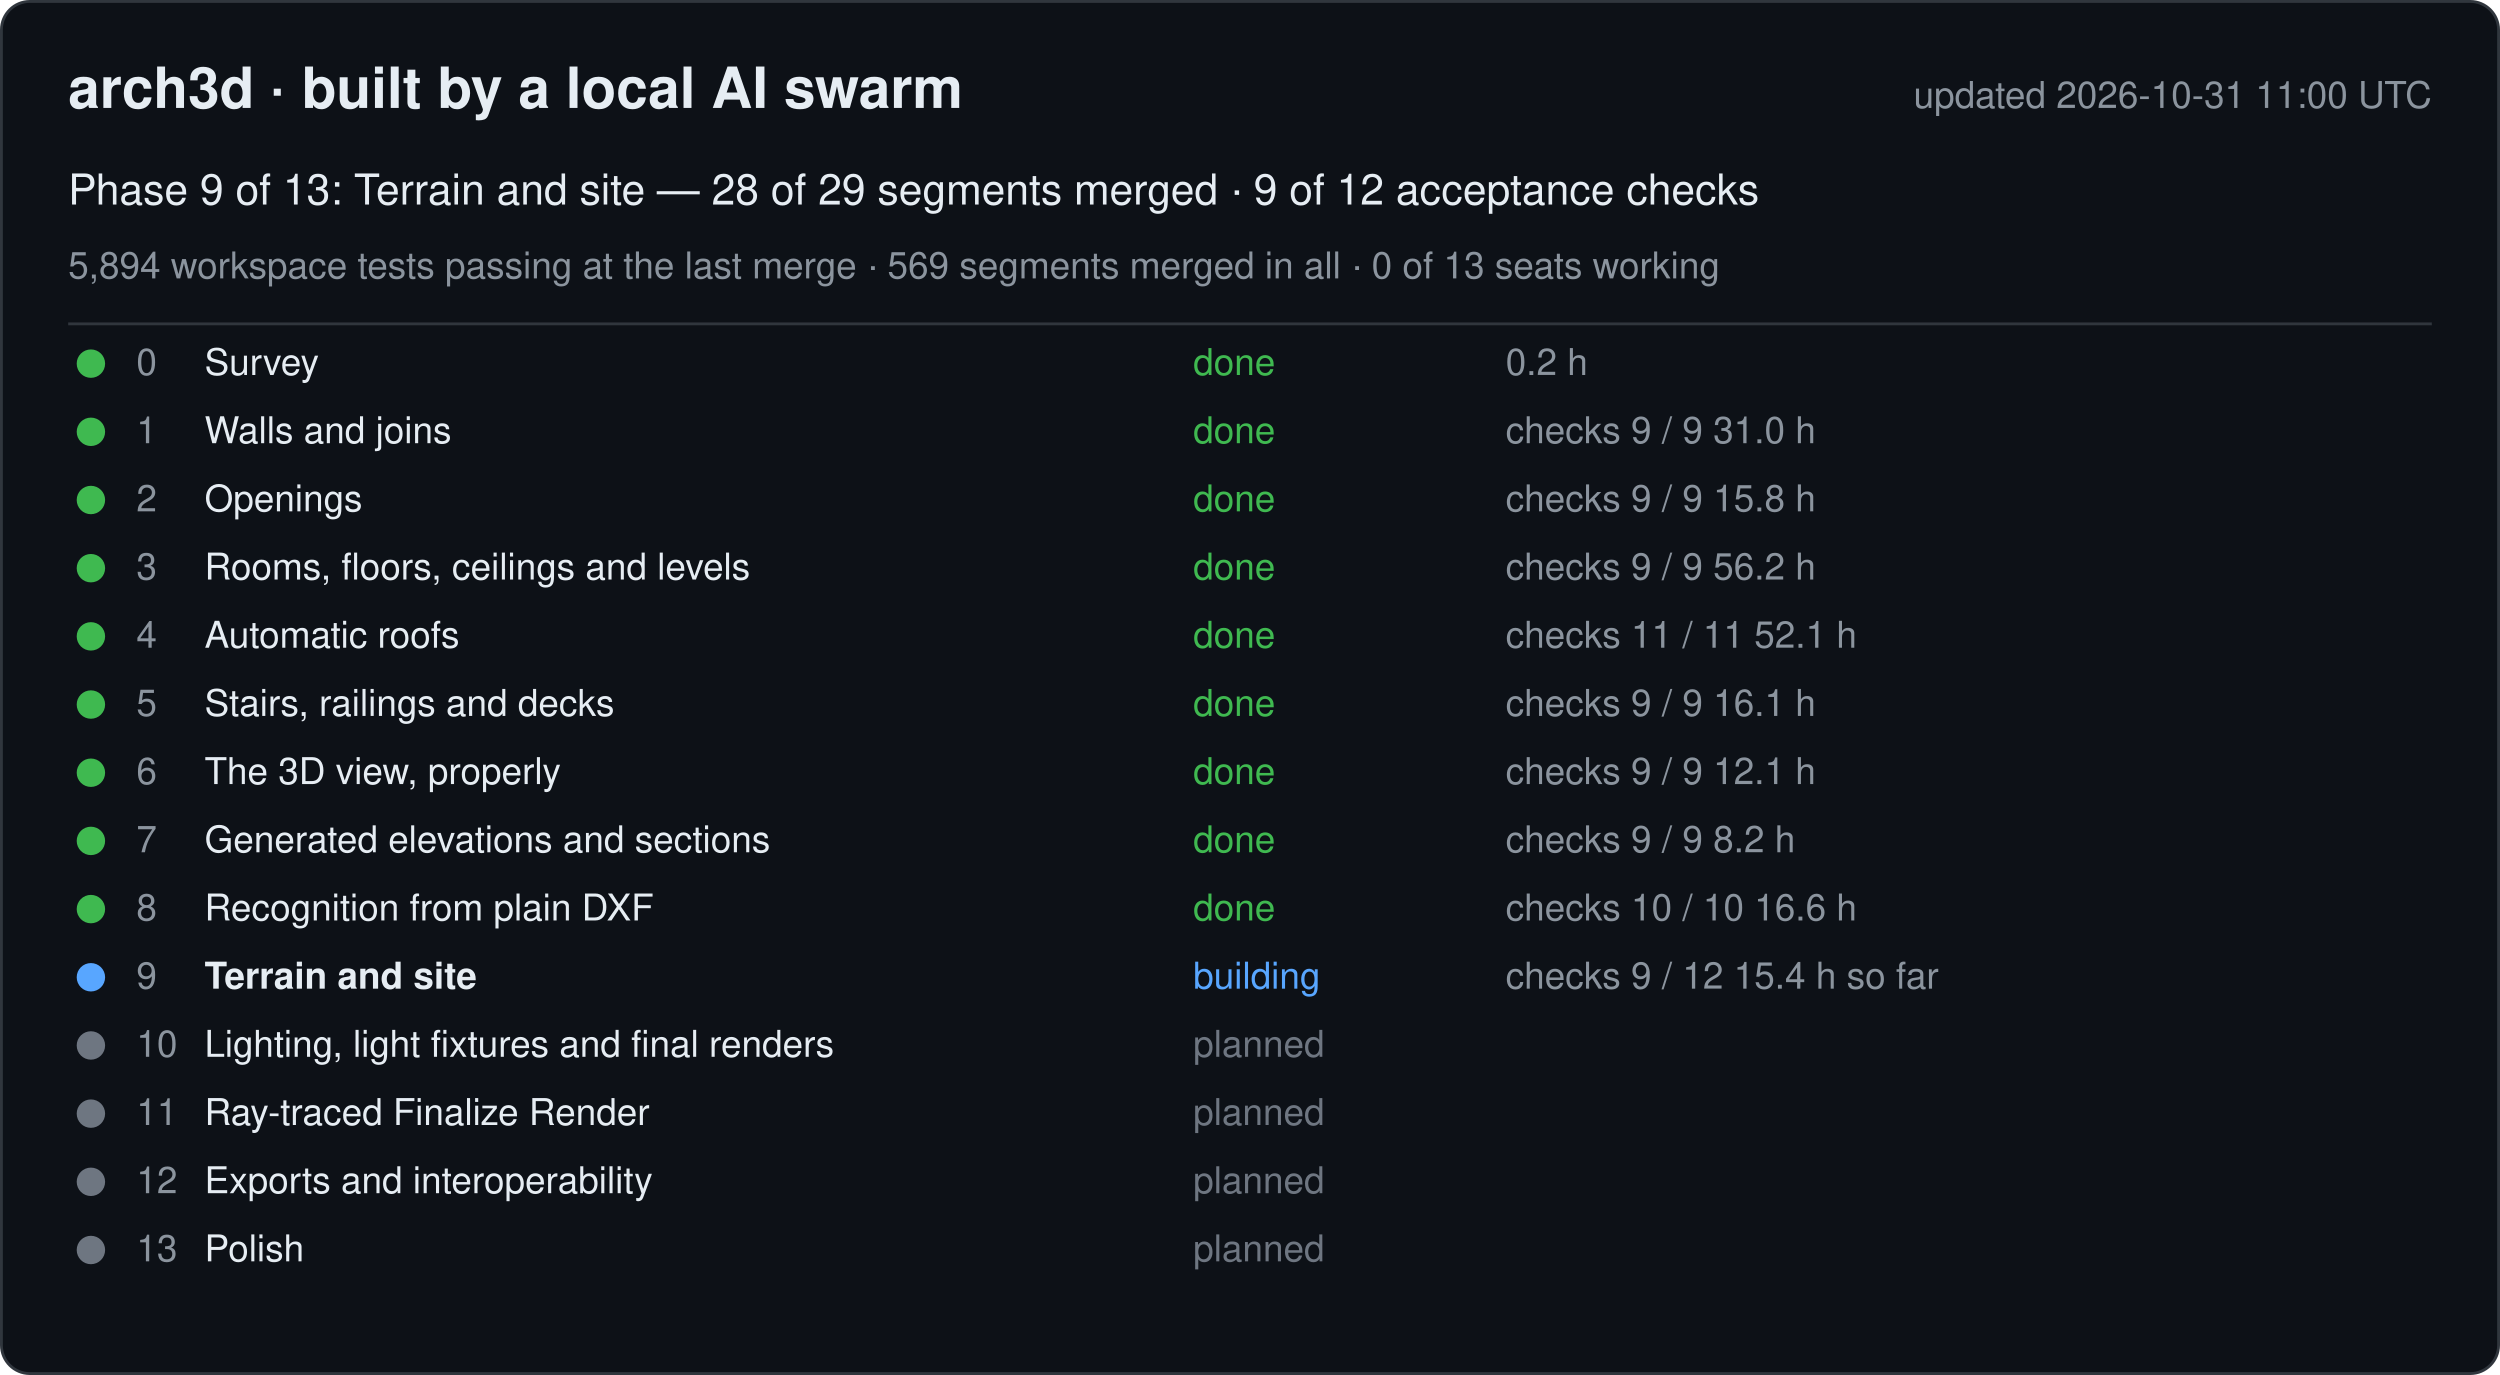
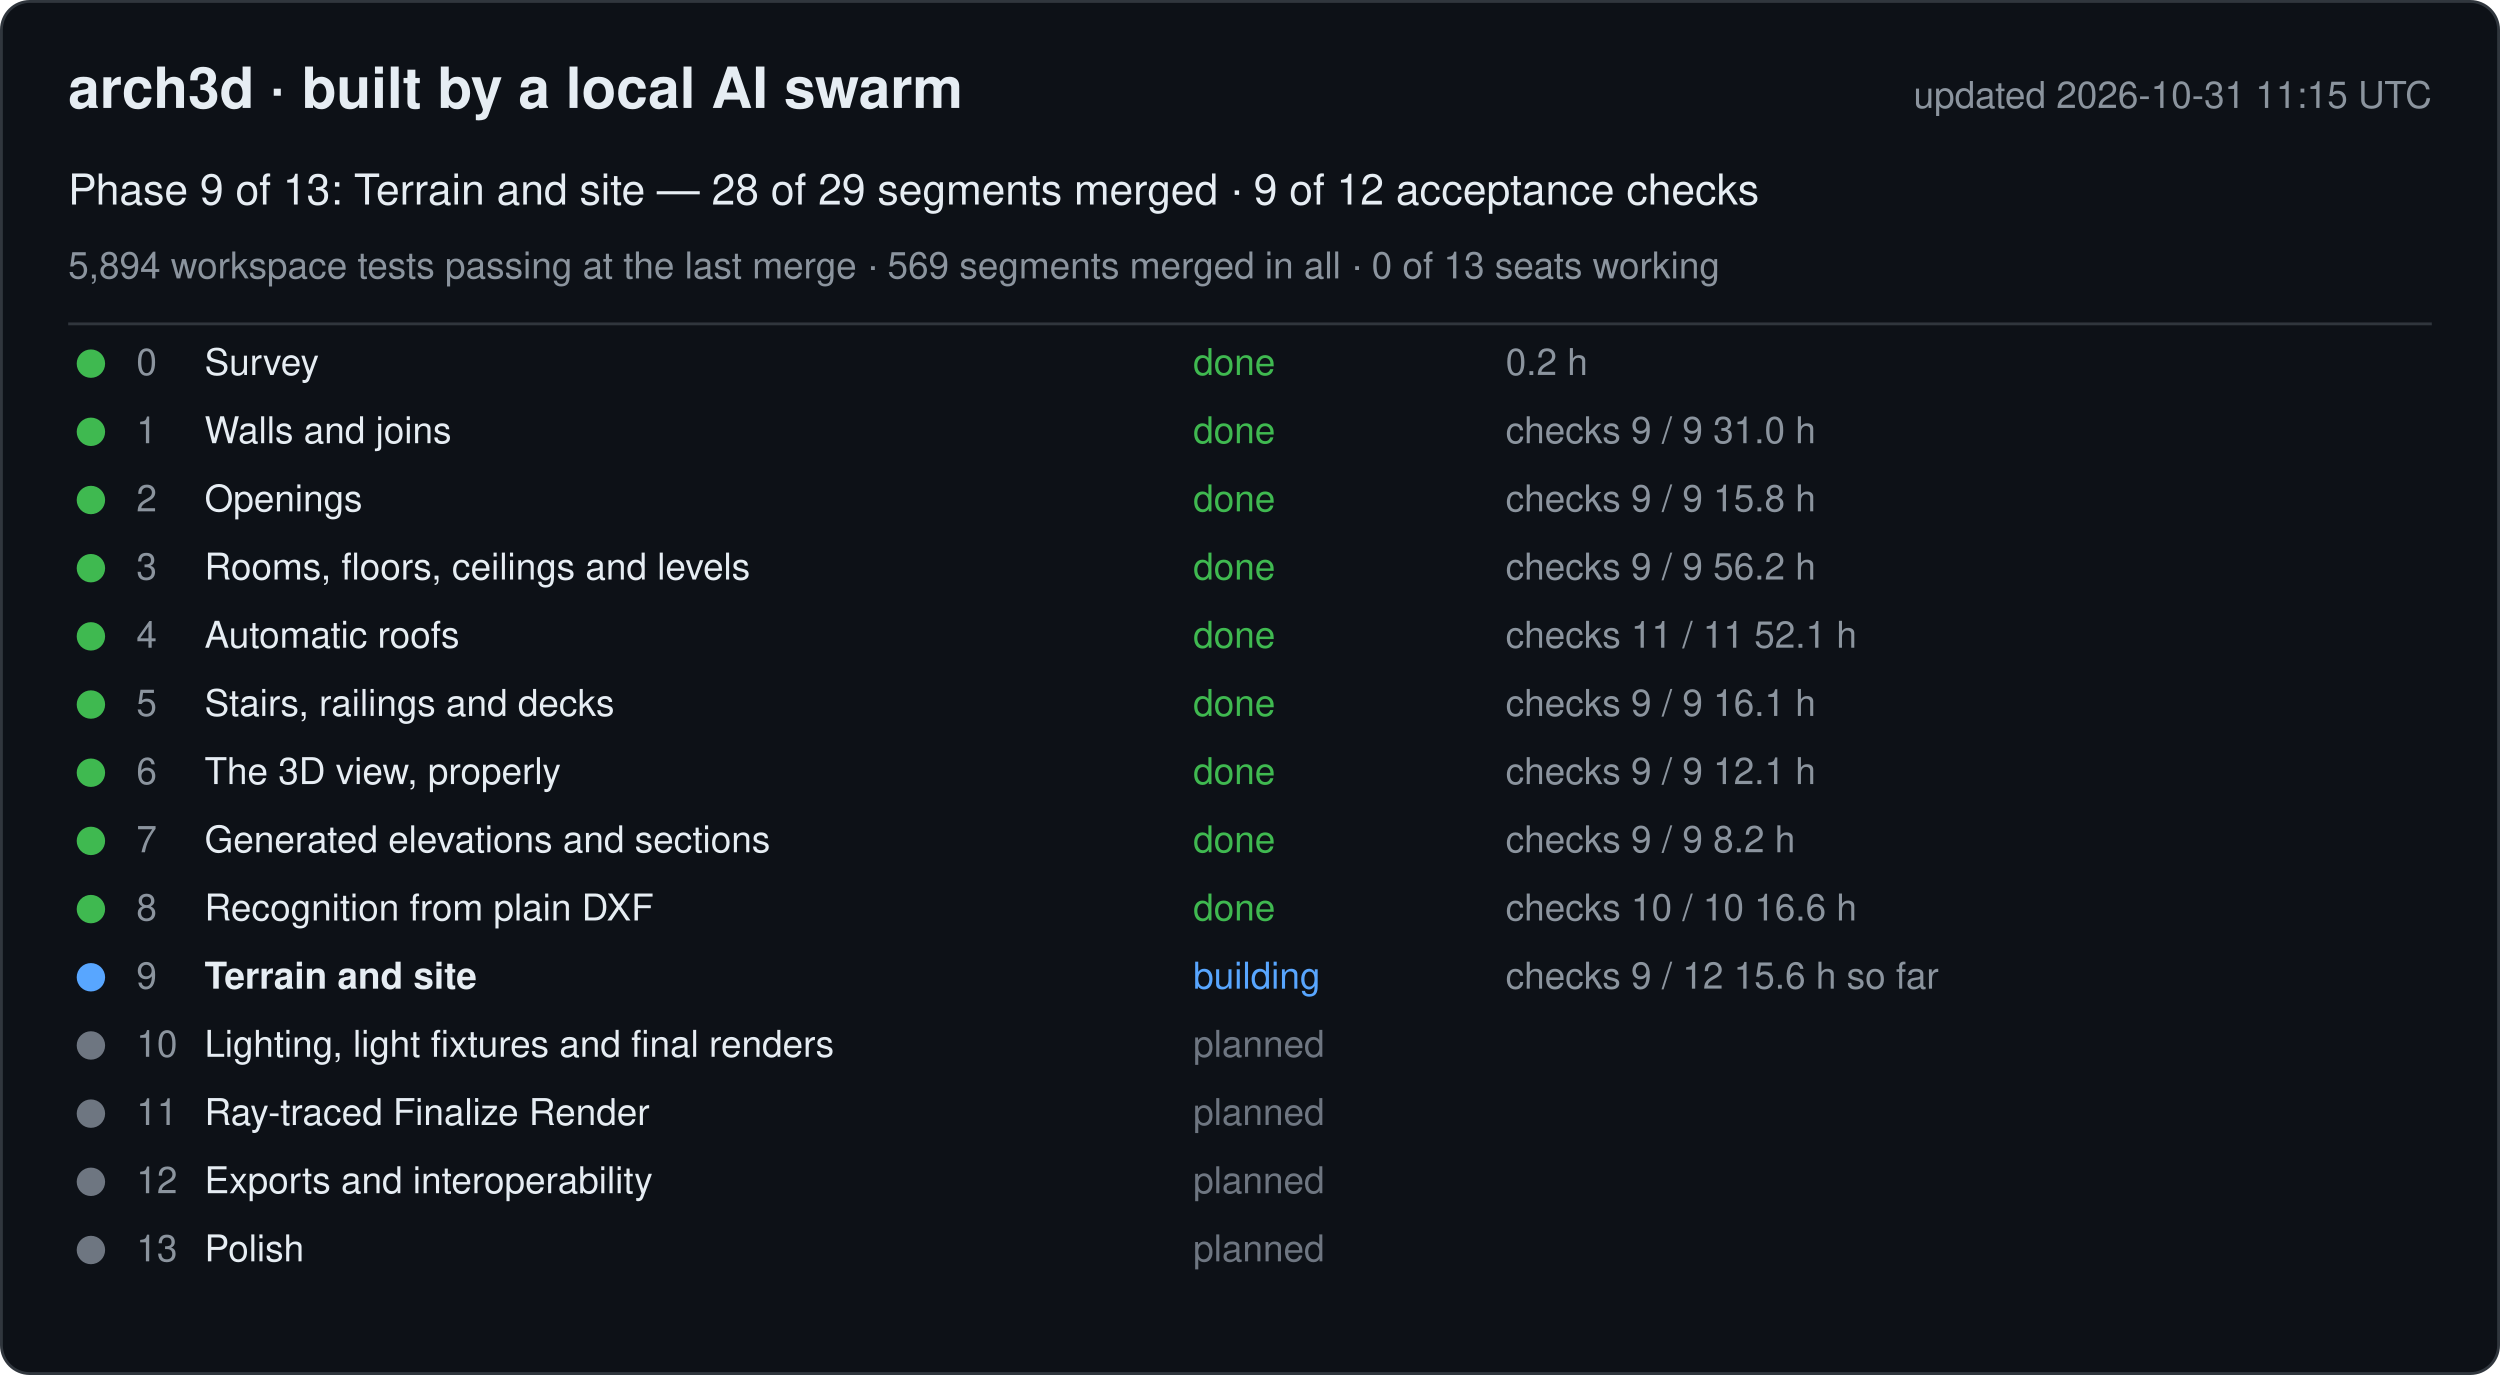
<svg xmlns="http://www.w3.org/2000/svg" width="880" height="484" viewBox="0 0 880 484" font-family="-apple-system, Segoe UI, Helvetica, Arial, sans-serif">
  <rect x="0.5" y="0.5" width="879" height="483" rx="10" fill="#0d1117" stroke="#30363d" />
  <text x="24" y="38" font-size="20" font-weight="600" fill="#e6edf3">arch3d · built by a local AI swarm</text>
-   <text x="856" y="38" font-size="13" fill="#8b949e" text-anchor="end">updated 2026-10-31 11:00 UTC</text>
+   <text x="856" y="38" font-size="13" fill="#8b949e" text-anchor="end">updated 2026-10-31 11:15 UTC</text>
  <text x="24" y="72" font-size="15" fill="#e6edf3">Phase 9 of 13: Terrain and site — 28 of 29 segments merged · 9 of 12 acceptance checks</text>
  <text x="24" y="98" font-size="13" fill="#8b949e">5,894 workspace tests passing at the last merge · 569 segments merged in all · 0 of 13 seats working</text>
  <line x1="24" y1="114" x2="856" y2="114" stroke="#30363d" />
  <g data-phase="0">
    <circle cx="32" cy="128" r="5" fill="#3fb950" />
    <text x="48" y="132" font-size="13" fill="#8b949e">0</text>
    <text x="72" y="132" font-size="13" fill="#e6edf3">Survey</text>
    <text x="420" y="132" font-size="13" fill="#3fb950">done</text>
    <text x="530" y="132" font-size="13" fill="#8b949e">0.2 h</text>
  </g>
  <g data-phase="1">
    <circle cx="32" cy="152" r="5" fill="#3fb950" />
    <text x="48" y="156" font-size="13" fill="#8b949e">1</text>
    <text x="72" y="156" font-size="13" fill="#e6edf3">Walls and joins</text>
    <text x="420" y="156" font-size="13" fill="#3fb950">done</text>
    <text x="530" y="156" font-size="13" fill="#8b949e">checks 9 / 9   31.0 h</text>
  </g>
  <g data-phase="2">
    <circle cx="32" cy="176" r="5" fill="#3fb950" />
    <text x="48" y="180" font-size="13" fill="#8b949e">2</text>
    <text x="72" y="180" font-size="13" fill="#e6edf3">Openings</text>
    <text x="420" y="180" font-size="13" fill="#3fb950">done</text>
    <text x="530" y="180" font-size="13" fill="#8b949e">checks 9 / 9   15.8 h</text>
  </g>
  <g data-phase="3">
    <circle cx="32" cy="200" r="5" fill="#3fb950" />
    <text x="48" y="204" font-size="13" fill="#8b949e">3</text>
    <text x="72" y="204" font-size="13" fill="#e6edf3">Rooms, floors, ceilings and levels</text>
    <text x="420" y="204" font-size="13" fill="#3fb950">done</text>
    <text x="530" y="204" font-size="13" fill="#8b949e">checks 9 / 9   56.2 h</text>
  </g>
  <g data-phase="4">
    <circle cx="32" cy="224" r="5" fill="#3fb950" />
    <text x="48" y="228" font-size="13" fill="#8b949e">4</text>
    <text x="72" y="228" font-size="13" fill="#e6edf3">Automatic roofs</text>
    <text x="420" y="228" font-size="13" fill="#3fb950">done</text>
    <text x="530" y="228" font-size="13" fill="#8b949e">checks 11 / 11   52.1 h</text>
  </g>
  <g data-phase="5">
    <circle cx="32" cy="248" r="5" fill="#3fb950" />
    <text x="48" y="252" font-size="13" fill="#8b949e">5</text>
    <text x="72" y="252" font-size="13" fill="#e6edf3">Stairs, railings and decks</text>
    <text x="420" y="252" font-size="13" fill="#3fb950">done</text>
    <text x="530" y="252" font-size="13" fill="#8b949e">checks 9 / 9   16.1 h</text>
  </g>
  <g data-phase="6">
    <circle cx="32" cy="272" r="5" fill="#3fb950" />
    <text x="48" y="276" font-size="13" fill="#8b949e">6</text>
    <text x="72" y="276" font-size="13" fill="#e6edf3">The 3D view, properly</text>
    <text x="420" y="276" font-size="13" fill="#3fb950">done</text>
    <text x="530" y="276" font-size="13" fill="#8b949e">checks 9 / 9   12.1 h</text>
  </g>
  <g data-phase="7">
    <circle cx="32" cy="296" r="5" fill="#3fb950" />
    <text x="48" y="300" font-size="13" fill="#8b949e">7</text>
    <text x="72" y="300" font-size="13" fill="#e6edf3">Generated elevations and sections</text>
    <text x="420" y="300" font-size="13" fill="#3fb950">done</text>
    <text x="530" y="300" font-size="13" fill="#8b949e">checks 9 / 9   8.2 h</text>
  </g>
  <g data-phase="8">
    <circle cx="32" cy="320" r="5" fill="#3fb950" />
    <text x="48" y="324" font-size="13" fill="#8b949e">8</text>
    <text x="72" y="324" font-size="13" fill="#e6edf3">Recognition from plain DXF</text>
    <text x="420" y="324" font-size="13" fill="#3fb950">done</text>
    <text x="530" y="324" font-size="13" fill="#8b949e">checks 10 / 10   16.6 h</text>
  </g>
  <g data-phase="9">
    <circle cx="32" cy="344" r="5" fill="#58a6ff" />
    <text x="48" y="348" font-size="13" fill="#8b949e">9</text>
    <text x="72" y="348" font-size="13" fill="#e6edf3" font-weight="600">Terrain and site</text>
    <text x="420" y="348" font-size="13" fill="#58a6ff">building</text>
-     <text x="530" y="348" font-size="13" fill="#8b949e">checks 9 / 12   15.4 h so far</text>
+     <text x="530" y="348" font-size="13" fill="#8b949e">checks 9 / 12   15.6 h so far</text>
  </g>
  <g data-phase="10">
    <circle cx="32" cy="368" r="5" fill="#6e7681" />
    <text x="48" y="372" font-size="13" fill="#8b949e">10</text>
    <text x="72" y="372" font-size="13" fill="#e6edf3">Lighting, light fixtures and final renders</text>
    <text x="420" y="372" font-size="13" fill="#6e7681">planned</text>
    <text x="530" y="372" font-size="13" fill="#8b949e" />
  </g>
  <g data-phase="11">
    <circle cx="32" cy="392" r="5" fill="#6e7681" />
    <text x="48" y="396" font-size="13" fill="#8b949e">11</text>
    <text x="72" y="396" font-size="13" fill="#e6edf3">Ray-traced Finalize Render</text>
    <text x="420" y="396" font-size="13" fill="#6e7681">planned</text>
    <text x="530" y="396" font-size="13" fill="#8b949e" />
  </g>
  <g data-phase="12">
    <circle cx="32" cy="416" r="5" fill="#6e7681" />
    <text x="48" y="420" font-size="13" fill="#8b949e">12</text>
    <text x="72" y="420" font-size="13" fill="#e6edf3">Exports and interoperability</text>
    <text x="420" y="420" font-size="13" fill="#6e7681">planned</text>
    <text x="530" y="420" font-size="13" fill="#8b949e" />
  </g>
  <g data-phase="13">
    <circle cx="32" cy="440" r="5" fill="#6e7681" />
    <text x="48" y="444" font-size="13" fill="#8b949e">13</text>
    <text x="72" y="444" font-size="13" fill="#e6edf3">Polish</text>
    <text x="420" y="444" font-size="13" fill="#6e7681">planned</text>
    <text x="530" y="444" font-size="13" fill="#8b949e" />
  </g>
</svg>
